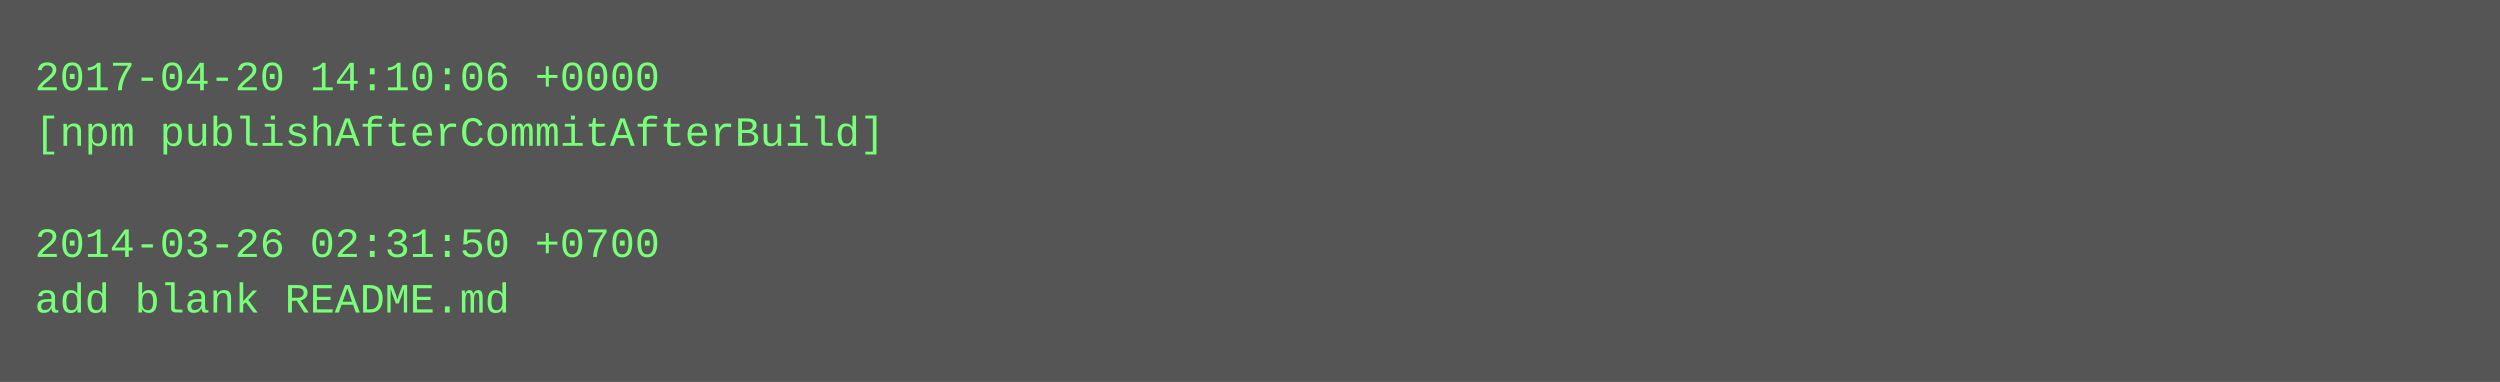
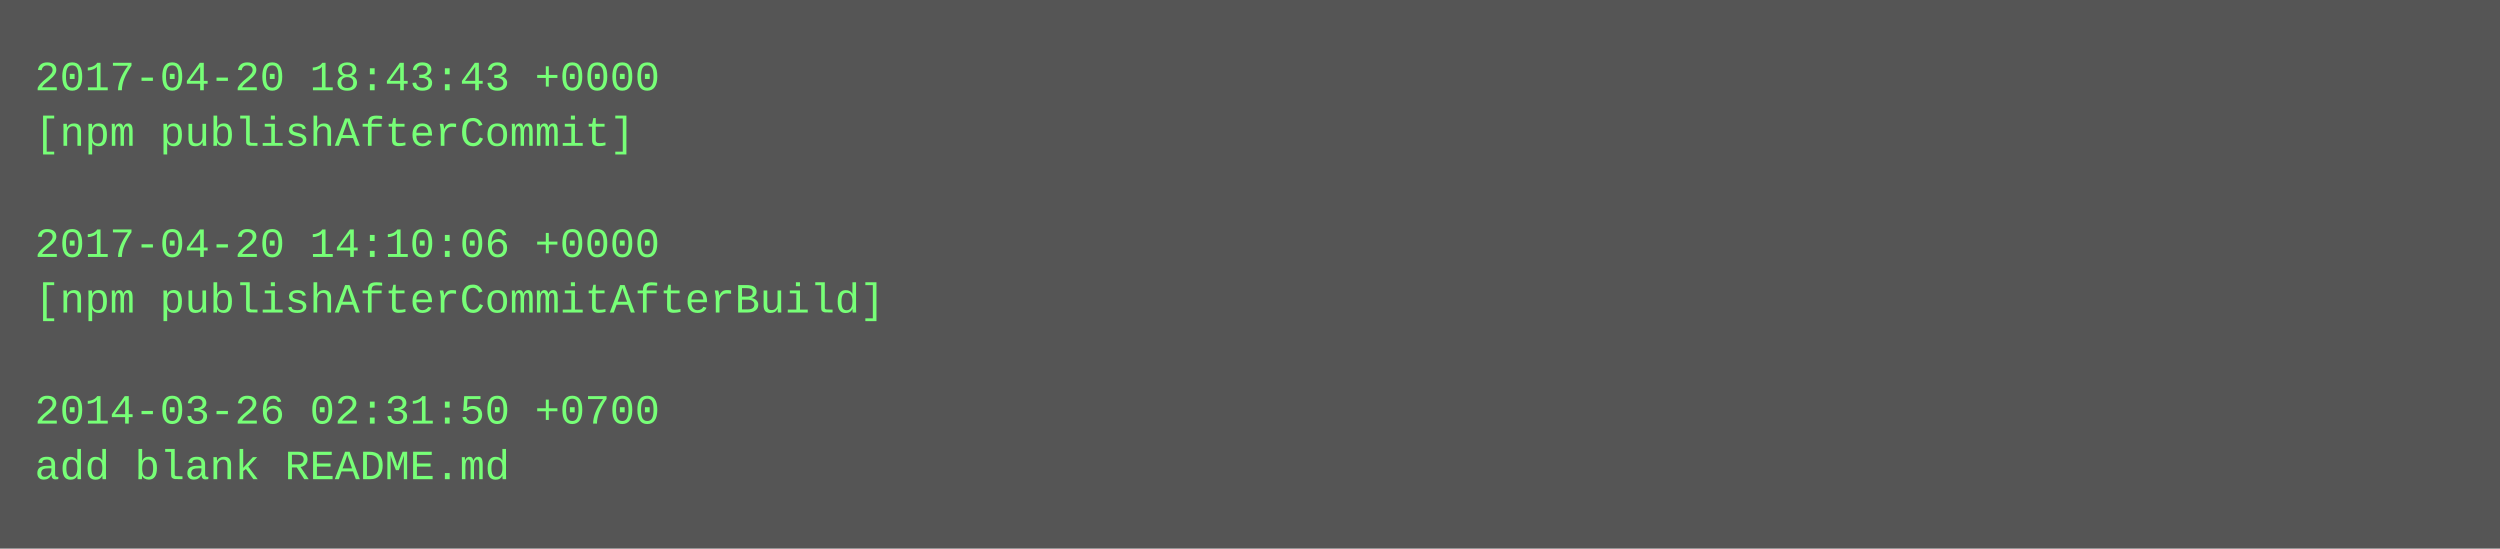
- <svg xmlns="http://www.w3.org/2000/svg" height="110" width="720">
-   <rect height="110" fill="#555" width="720" />
+ <svg xmlns="http://www.w3.org/2000/svg" height="158" width="720">
+   <rect height="158" fill="#555" width="720" />
  <text fill="#7f7" font-family="Courier New" font-size="12" xml:space="preserve">
-     <tspan x="10" y="26">2017-04-20 14:10:06 +0000</tspan>
-     <tspan x="10" y="42">[npm publishAfterCommitAfterBuild]</tspan>
+     <tspan x="10" y="26">2017-04-20 18:43:43 +0000</tspan>
+     <tspan x="10" y="42">[npm publishAfterCommit]</tspan>
    <tspan x="10" y="58" />
-     <tspan x="10" y="74">2014-03-26 02:31:50 +0700</tspan>
-     <tspan x="10" y="90">add blank README.md</tspan>
+     <tspan x="10" y="74">2017-04-20 14:10:06 +0000</tspan>
+     <tspan x="10" y="90">[npm publishAfterCommitAfterBuild]</tspan>
+     <tspan x="10" y="106" />
+     <tspan x="10" y="122">2014-03-26 02:31:50 +0700</tspan>
+     <tspan x="10" y="138">add blank README.md</tspan>
  </text>
</svg>
